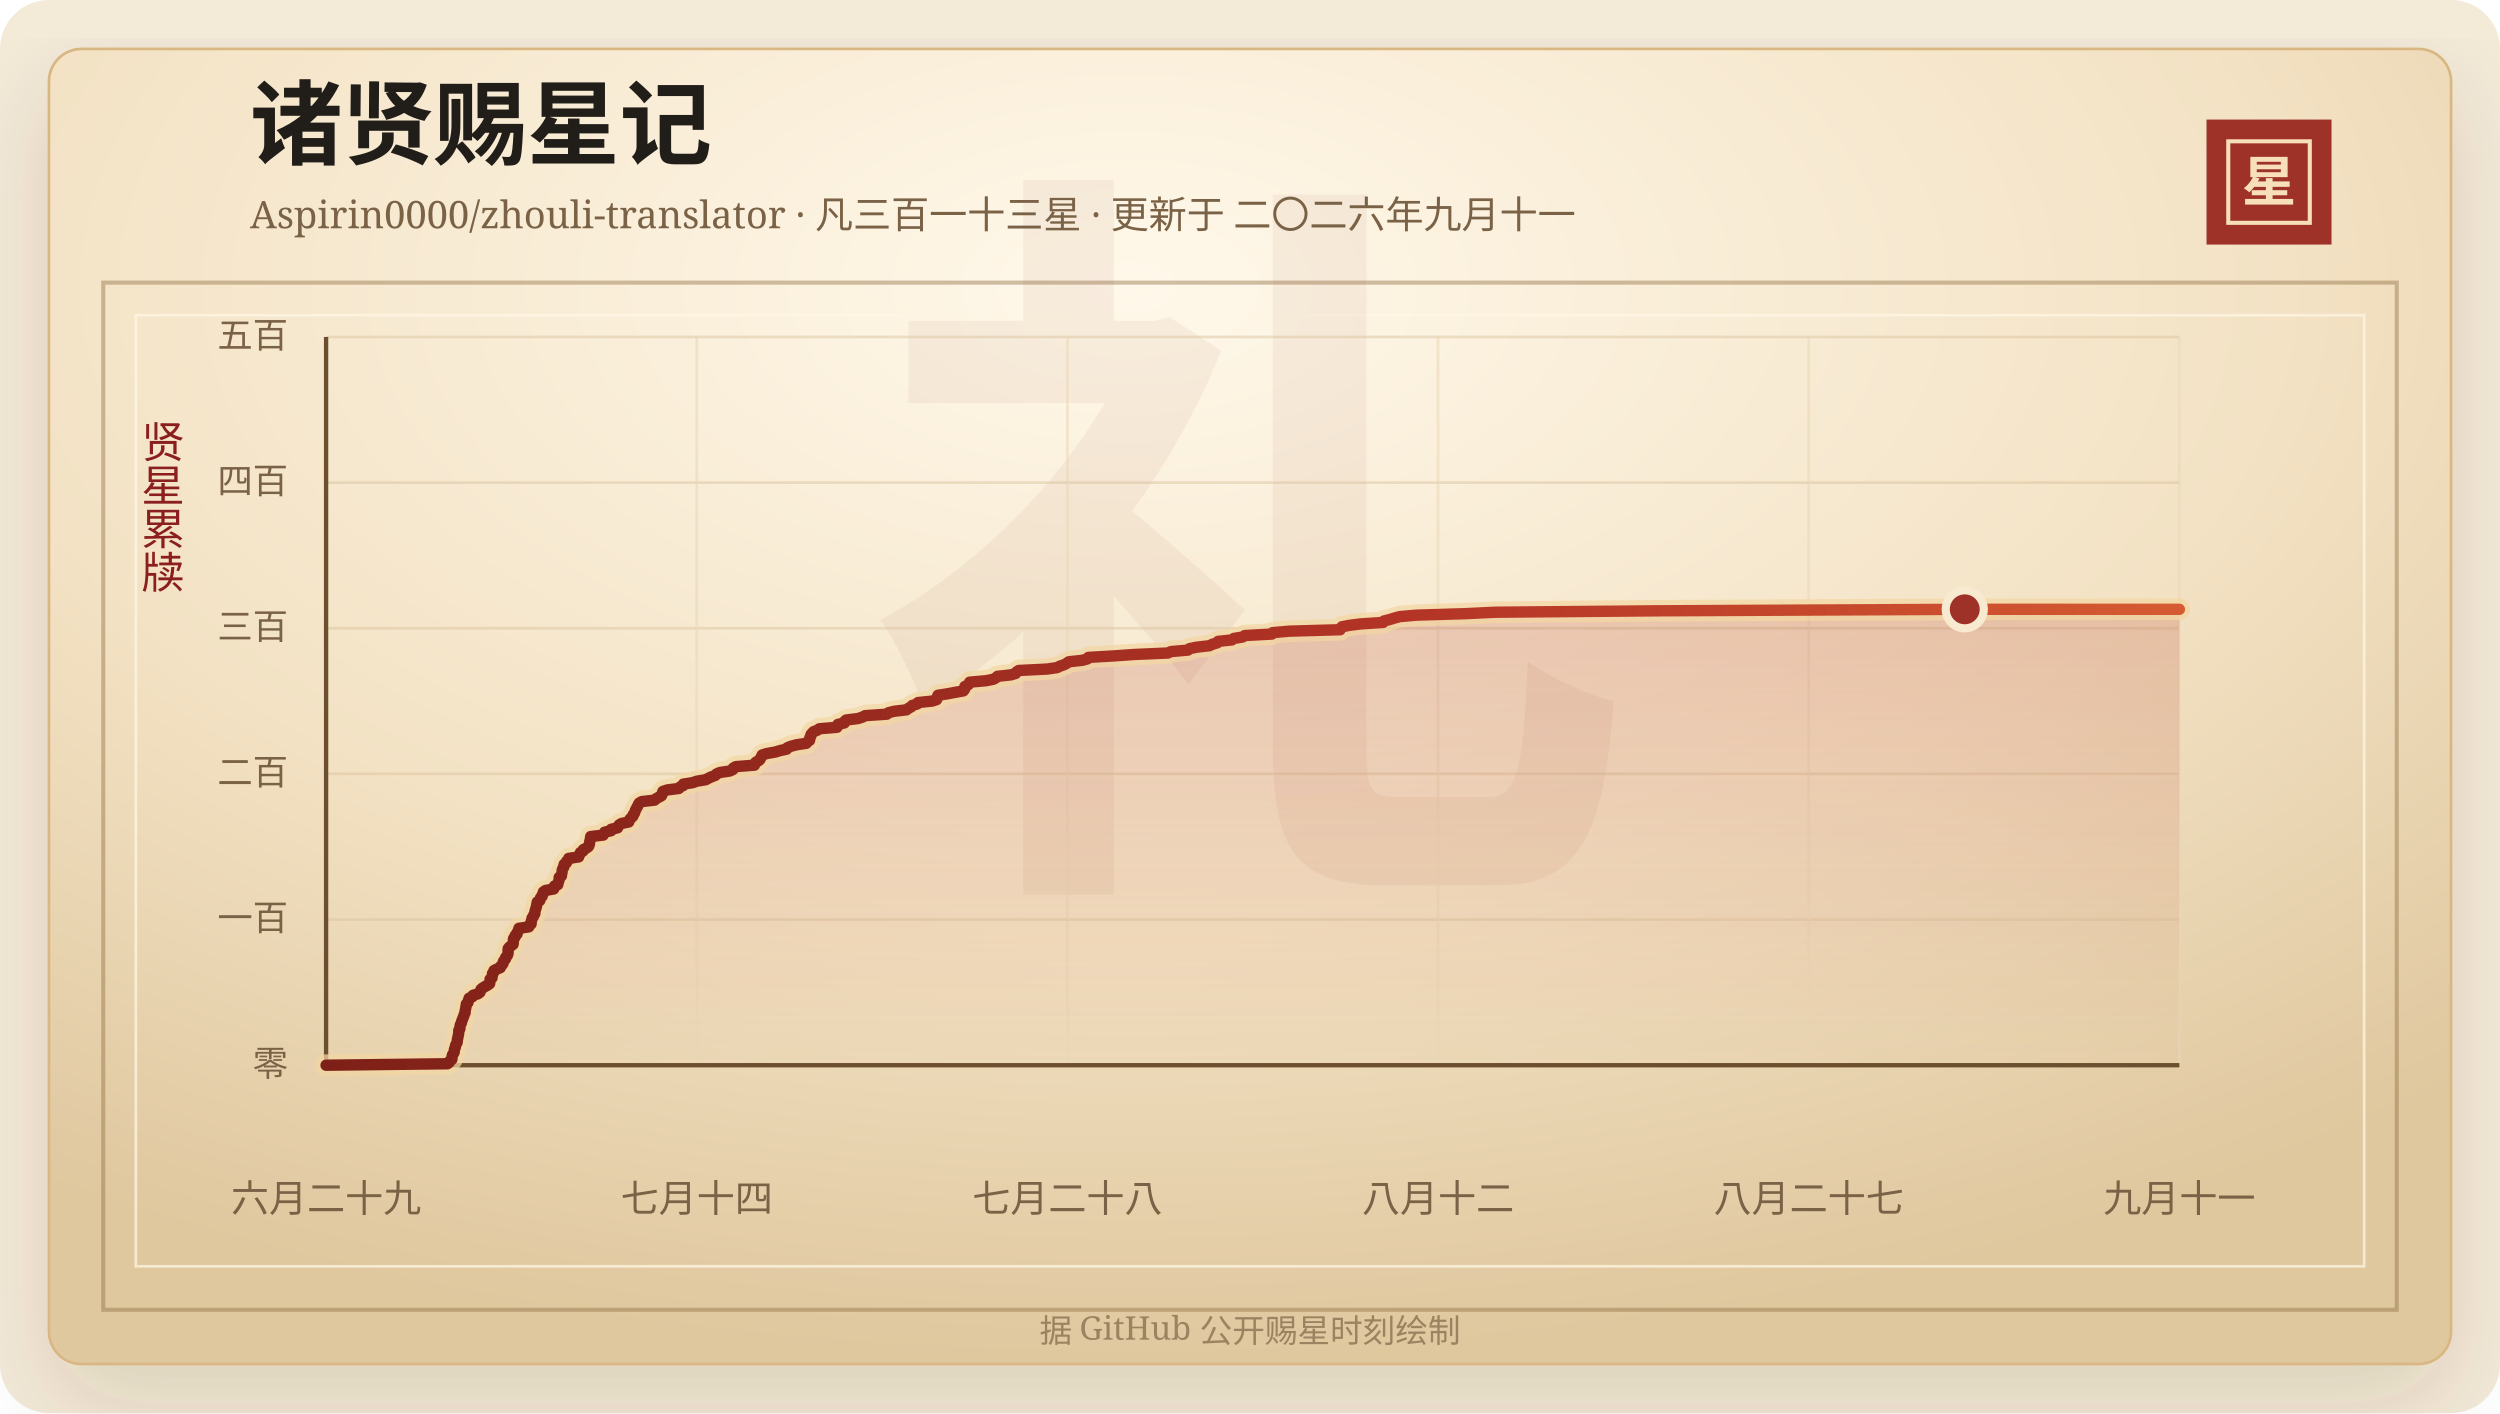
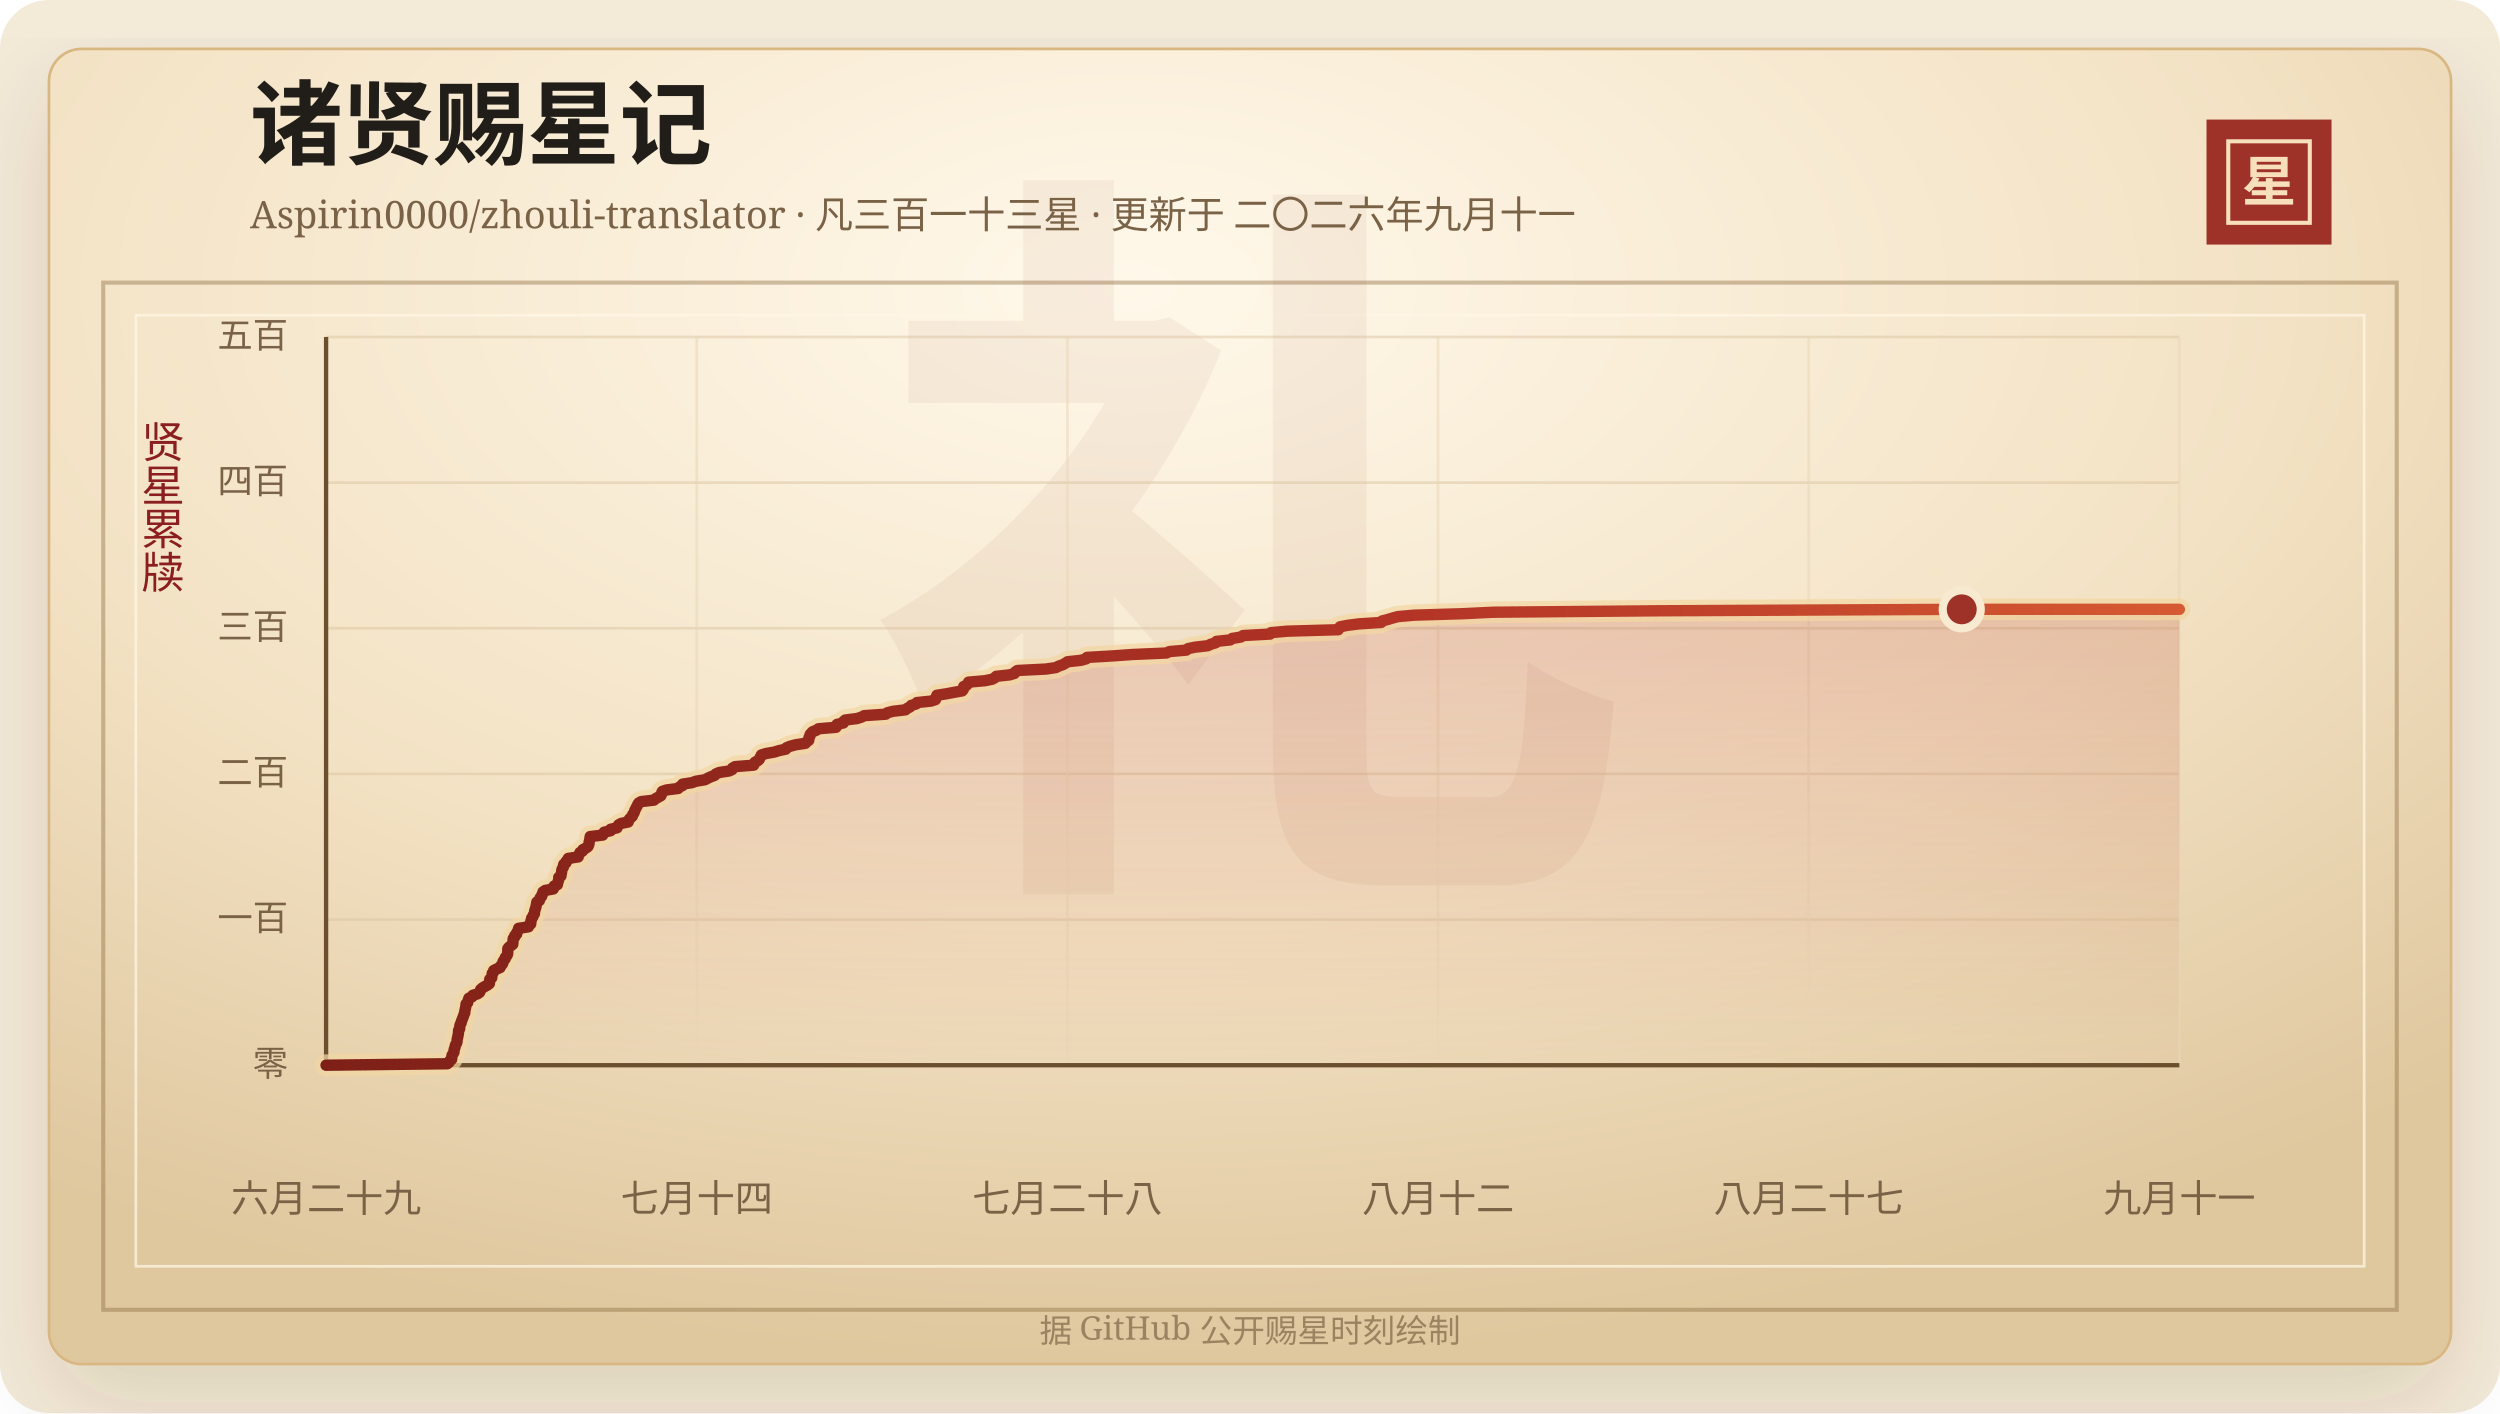
<svg xmlns="http://www.w3.org/2000/svg" width="920" height="520" viewBox="0 0 920 520" role="img" aria-labelledby="title desc">
  <defs>
    <linearGradient id="line" x1="0" x2="1" y1="0" y2="0">
      <stop offset="0%" stop-color="#7d2017" />
      <stop offset="58%" stop-color="#b33426" />
      <stop offset="100%" stop-color="#d65a32" />
    </linearGradient>
    <linearGradient id="area" x1="0" x2="0" y1="0" y2="1">
      <stop offset="0%" stop-color="#b33426" stop-opacity="0.2" />
      <stop offset="100%" stop-color="#b33426" stop-opacity="0" />
    </linearGradient>
    <radialGradient id="paper" cx="45%" cy="18%" r="82%">
      <stop offset="0%" stop-color="#fff8ea" />
      <stop offset="58%" stop-color="#f3e2c4" />
      <stop offset="100%" stop-color="#dfc79e" />
    </radialGradient>
    <filter id="shadow" x="-20%" y="-20%" width="140%" height="140%">
      <feDropShadow dx="0" dy="14" stdDeviation="18" flood-color="#3b2a20" flood-opacity="0.14" />
    </filter>
  </defs>
  <rect width="920" height="520" rx="18" fill="#f4ead8" />
  <rect x="18" y="18" width="884" height="484" rx="12" fill="url(#paper)" stroke="#d8b783" filter="url(#shadow)" />
  <rect x="38" y="104" width="844" height="378" fill="none" stroke="#8c6b3f" stroke-opacity="0.42" stroke-width="1.5" />
  <rect x="50" y="116" width="820" height="350" fill="none" stroke="#fff7e5" stroke-opacity="0.72" />
  <text x="460" y="304" text-anchor="middle" fill="#8c342a" fill-opacity="0.06" font-family="Songti SC, STSong, SimSun, serif" font-size="280" font-weight="700">礼</text>
  <text x="92" y="58" fill="#211d18" font-family="Songti SC, STSong, SimSun, serif" font-size="34" font-weight="700">诸贤赐星记</text>
  <text x="92" y="84" fill="#7a6247" font-family="Songti SC, STSong, SimSun, serif" font-size="14.0">Aspirin0000/zhouli-translator · 凡三百一十三星 · 更新于 二〇二六年九月十一</text>
  <rect x="812" y="44" width="46" height="46" fill="#9e3228" />
  <rect x="820" y="52" width="30" height="30" fill="none" stroke="#f6dfba" stroke-width="1.5" />
  <text x="835" y="74" text-anchor="middle" fill="#f6dfba" font-family="Songti SC, STSong, SimSun, serif" font-size="20" font-weight="700">星</text>
  <text x="60" y="166" text-anchor="middle" fill="#8b1e1e" font-family="Songti SC, STSong, SimSun, serif" font-size="16" writing-mode="vertical-rl">贤星累牍</text>
  <line x1="120" y1="392.00" x2="802" y2="392.00" stroke="#d9c29e" stroke-opacity="0.48" />
  <text x="106" y="396.00" text-anchor="end" fill="#7a6247" font-family="Songti SC, STSong, SimSun, serif" font-size="13">零</text>
  <line x1="120" y1="338.40" x2="802" y2="338.40" stroke="#d9c29e" stroke-opacity="0.48" />
  <text x="106" y="342.40" text-anchor="end" fill="#7a6247" font-family="Songti SC, STSong, SimSun, serif" font-size="13">一百</text>
  <line x1="120" y1="284.80" x2="802" y2="284.80" stroke="#d9c29e" stroke-opacity="0.48" />
  <text x="106" y="288.80" text-anchor="end" fill="#7a6247" font-family="Songti SC, STSong, SimSun, serif" font-size="13">二百</text>
  <line x1="120" y1="231.20" x2="802" y2="231.20" stroke="#d9c29e" stroke-opacity="0.48" />
  <text x="106" y="235.20" text-anchor="end" fill="#7a6247" font-family="Songti SC, STSong, SimSun, serif" font-size="13">三百</text>
  <line x1="120" y1="177.60" x2="802" y2="177.60" stroke="#d9c29e" stroke-opacity="0.48" />
  <text x="106" y="181.60" text-anchor="end" fill="#7a6247" font-family="Songti SC, STSong, SimSun, serif" font-size="13">四百</text>
  <line x1="120" y1="124.00" x2="802" y2="124.00" stroke="#d9c29e" stroke-opacity="0.48" />
  <text x="106" y="128.00" text-anchor="end" fill="#7a6247" font-family="Songti SC, STSong, SimSun, serif" font-size="13">五百</text>
  <line x1="120.00" y1="124" x2="120.00" y2="392" stroke="#ead6b7" stroke-opacity="0.54" />
  <text x="120.00" y="446" text-anchor="middle" fill="#7a6247" font-family="Songti SC, STSong, SimSun, serif" font-size="14">六月二十九</text>
  <line x1="256.40" y1="124" x2="256.40" y2="392" stroke="#ead6b7" stroke-opacity="0.54" />
  <text x="256.40" y="446" text-anchor="middle" fill="#7a6247" font-family="Songti SC, STSong, SimSun, serif" font-size="14">七月十四</text>
  <line x1="392.80" y1="124" x2="392.80" y2="392" stroke="#ead6b7" stroke-opacity="0.54" />
  <text x="392.80" y="446" text-anchor="middle" fill="#7a6247" font-family="Songti SC, STSong, SimSun, serif" font-size="14">七月二十八</text>
  <line x1="529.20" y1="124" x2="529.20" y2="392" stroke="#ead6b7" stroke-opacity="0.54" />
  <text x="529.20" y="446" text-anchor="middle" fill="#7a6247" font-family="Songti SC, STSong, SimSun, serif" font-size="14">八月十二</text>
  <line x1="665.60" y1="124" x2="665.60" y2="392" stroke="#ead6b7" stroke-opacity="0.54" />
  <text x="665.60" y="446" text-anchor="middle" fill="#7a6247" font-family="Songti SC, STSong, SimSun, serif" font-size="14">八月二十七</text>
  <line x1="802.00" y1="124" x2="802.00" y2="392" stroke="#ead6b7" stroke-opacity="0.54" />
  <text x="802.00" y="446" text-anchor="middle" fill="#7a6247" font-family="Songti SC, STSong, SimSun, serif" font-size="14">九月十一</text>
  <line x1="120" y1="392" x2="802" y2="392" stroke="#6c4f2e" stroke-width="1.6" />
  <line x1="120" y1="124" x2="120" y2="392" stroke="#6c4f2e" stroke-width="1.6" />
-   <polygon points="120.00,392.00 120.00,392.00 164.67,391.46 165.35,390.93 165.59,390.39 166.28,389.86 166.35,389.32 166.36,388.78 166.48,388.25 166.87,387.71 167.14,387.18 167.16,386.64 167.26,386.10 167.51,385.57 167.58,385.03 167.73,384.50 168.07,383.96 168.26,383.42 168.30,382.89 168.35,382.35 168.51,381.82 168.58,381.28 168.72,380.74 168.80,380.21 168.82,379.67 168.84,379.14 169.24,378.60 169.26,378.06 169.32,377.53 169.45,376.99 169.79,376.46 169.84,375.92 170.11,375.38 170.29,374.85 170.51,374.31 170.70,373.78 170.88,373.24 171.15,372.70 171.15,372.17 171.25,371.63 171.37,371.10 171.45,370.56 171.58,370.02 171.61,369.49 172.20,368.95 172.29,368.42 172.48,367.88 172.64,367.34 173.83,366.81 174.09,366.27 175.83,365.74 176.59,365.20 176.83,364.66 176.99,364.13 177.61,363.59 178.47,363.06 179.47,362.52 180.18,361.98 180.26,361.45 180.30,360.91 180.34,360.38 181.07,359.84 181.09,359.30 181.22,358.77 181.24,358.23 181.76,357.70 181.79,357.16 182.86,356.62 184.13,356.09 184.30,355.55 184.81,355.02 185.15,354.48 185.21,353.94 185.53,353.41 186.02,352.87 186.09,352.34 186.56,351.80 186.88,351.26 186.97,350.73 186.98,350.19 186.98,349.66 187.01,349.12 187.42,348.58 188.10,348.05 188.81,347.51 188.87,346.98 188.91,346.44 188.93,345.90 189.01,345.37 189.54,344.83 189.57,344.30 190.25,343.76 190.29,343.22 190.63,342.69 190.95,342.15 190.97,341.62 194.61,341.08 194.70,340.54 195.44,340.01 195.48,339.47 195.50,338.94 195.73,338.40 195.79,337.86 196.27,337.33 196.39,336.79 196.81,336.26 196.85,335.72 196.92,335.18 197.08,334.65 197.27,334.11 197.40,333.58 197.51,333.04 197.60,332.50 197.70,331.97 198.61,331.43 198.80,330.90 198.94,330.36 199.50,329.82 199.56,329.29 199.95,328.75 199.98,328.22 200.79,327.68 203.74,327.14 204.00,326.61 204.05,326.07 205.27,325.54 205.37,325.00 205.50,324.46 205.74,323.93 205.77,323.39 205.78,322.86 206.61,322.32 206.63,321.78 206.79,321.25 206.85,320.71 206.89,320.18 207.09,319.64 207.48,319.10 207.49,318.57 207.65,318.03 208.44,317.50 208.54,316.96 209.20,316.42 209.28,315.89 212.94,315.35 212.95,314.82 213.42,314.28 213.60,313.74 214.52,313.21 214.66,312.67 215.72,312.14 216.49,311.60 216.78,311.06 216.94,310.53 216.96,309.99 217.09,309.46 217.23,308.92 217.29,308.38 217.37,307.85 221.98,307.31 222.20,306.78 222.51,306.24 224.89,305.70 224.91,305.17 227.28,304.63 227.51,304.10 227.84,303.56 228.76,303.02 231.38,302.49 231.52,301.95 231.84,301.42 232.39,300.88 232.92,300.34 233.02,299.81 233.47,299.27 233.67,298.74 233.81,298.20 234.13,297.66 234.35,297.13 234.72,296.59 234.90,296.06 235.25,295.52 236.19,294.98 240.88,294.45 241.45,293.91 242.43,293.38 243.42,292.84 243.66,292.30 243.72,291.77 243.98,291.23 245.54,290.70 249.79,290.16 250.24,289.62 251.42,289.09 251.47,288.55 254.92,288.02 256.40,287.48 259.72,286.94 260.66,286.41 261.82,285.87 263.24,285.34 263.71,284.80 265.00,284.26 268.57,283.73 269.71,283.19 269.84,282.66 270.77,282.12 277.62,281.58 277.69,281.05 278.12,280.51 279.12,279.98 279.70,279.44 279.93,278.90 280.26,278.37 280.49,277.83 282.20,277.30 285.26,276.76 287.01,276.22 289.49,275.69 289.77,275.15 291.08,274.62 293.10,274.08 296.70,273.54 297.13,273.01 297.91,272.47 298.01,271.94 298.05,271.40 298.40,270.86 298.44,270.33 298.89,269.79 299.41,269.26 300.78,268.72 301.55,268.18 307.99,267.65 308.35,267.11 308.36,266.58 310.72,266.04 310.77,265.50 311.38,264.97 315.69,264.43 317.39,263.90 318.36,263.36 326.35,262.82 326.93,262.29 329.03,261.75 333.58,261.22 334.27,260.68 335.28,260.14 335.72,259.61 337.52,259.07 337.84,258.54 343.02,258.00 344.67,257.46 344.91,256.93 344.99,256.39 345.17,255.86 348.66,255.32 351.51,254.78 354.51,254.25 354.93,253.71 355.06,253.18 355.07,252.64 356.19,252.10 356.66,251.57 356.86,251.03 362.89,250.50 365.56,249.96 366.56,249.42 367.07,248.89 372.02,248.35 373.77,247.82 374.06,247.28 374.88,246.74 385.39,246.21 389.07,245.67 390.06,245.14 391.63,244.60 392.60,244.06 393.34,243.53 398.30,242.99 400.20,242.46 400.54,241.92 409.84,241.38 417.29,240.85 429.79,240.31 430.89,239.78 437.15,239.24 437.75,238.70 440.32,238.17 445.03,237.63 446.14,237.10 447.96,236.56 448.28,236.02 453.32,235.49 454.03,234.95 457.27,234.42 458.05,233.88 468.02,233.34 468.35,232.81 474.42,232.27 493.16,231.74 493.45,231.20 493.83,230.66 496.54,230.13 500.77,229.59 508.99,229.06 509.31,228.52 511.41,227.98 513.16,227.45 515.14,226.91 521.17,226.38 539.04,225.84 550.25,225.30 611.00,224.77 723.03,224.23 802.00,224.23 802.00,392.00" fill="url(#area)" />
-   <polyline points="120.00,392.00 164.67,391.46 165.35,390.93 165.59,390.39 166.28,389.86 166.35,389.32 166.36,388.78 166.48,388.25 166.87,387.71 167.14,387.18 167.16,386.64 167.26,386.10 167.51,385.57 167.58,385.03 167.73,384.50 168.07,383.96 168.26,383.42 168.30,382.89 168.35,382.35 168.51,381.82 168.58,381.28 168.72,380.74 168.80,380.21 168.82,379.67 168.84,379.14 169.24,378.60 169.26,378.06 169.32,377.53 169.45,376.99 169.79,376.46 169.84,375.92 170.11,375.38 170.29,374.85 170.51,374.31 170.70,373.78 170.88,373.24 171.15,372.70 171.15,372.17 171.25,371.63 171.37,371.10 171.45,370.56 171.58,370.02 171.61,369.49 172.20,368.95 172.29,368.42 172.48,367.88 172.64,367.34 173.83,366.81 174.09,366.27 175.83,365.74 176.59,365.20 176.83,364.66 176.99,364.13 177.61,363.59 178.47,363.06 179.47,362.52 180.18,361.98 180.26,361.45 180.30,360.91 180.34,360.38 181.07,359.84 181.09,359.30 181.22,358.77 181.24,358.23 181.76,357.70 181.79,357.16 182.86,356.62 184.13,356.09 184.30,355.55 184.81,355.02 185.15,354.48 185.21,353.94 185.53,353.41 186.02,352.87 186.09,352.34 186.56,351.80 186.88,351.26 186.97,350.73 186.98,350.19 186.98,349.66 187.01,349.12 187.42,348.58 188.10,348.05 188.81,347.51 188.87,346.98 188.91,346.44 188.93,345.90 189.01,345.37 189.54,344.83 189.57,344.30 190.25,343.76 190.29,343.22 190.63,342.69 190.95,342.15 190.97,341.62 194.61,341.08 194.70,340.54 195.44,340.01 195.48,339.47 195.50,338.94 195.73,338.40 195.79,337.86 196.27,337.33 196.39,336.79 196.81,336.26 196.85,335.72 196.92,335.18 197.08,334.65 197.27,334.11 197.40,333.58 197.51,333.04 197.60,332.50 197.70,331.97 198.61,331.43 198.80,330.90 198.94,330.36 199.50,329.82 199.56,329.29 199.95,328.75 199.98,328.22 200.79,327.68 203.74,327.14 204.00,326.61 204.05,326.07 205.27,325.54 205.37,325.00 205.50,324.46 205.74,323.93 205.77,323.39 205.78,322.86 206.61,322.32 206.63,321.78 206.79,321.25 206.85,320.71 206.89,320.18 207.09,319.64 207.48,319.10 207.49,318.57 207.65,318.03 208.44,317.50 208.54,316.96 209.20,316.42 209.28,315.89 212.94,315.35 212.95,314.82 213.42,314.28 213.60,313.74 214.52,313.21 214.66,312.67 215.72,312.14 216.49,311.60 216.78,311.06 216.94,310.53 216.96,309.99 217.09,309.46 217.23,308.92 217.29,308.38 217.37,307.85 221.98,307.31 222.20,306.78 222.51,306.24 224.89,305.70 224.91,305.17 227.28,304.63 227.51,304.10 227.84,303.56 228.76,303.02 231.38,302.49 231.52,301.95 231.84,301.42 232.39,300.88 232.92,300.34 233.02,299.81 233.47,299.27 233.67,298.74 233.81,298.20 234.13,297.66 234.35,297.13 234.72,296.59 234.90,296.06 235.25,295.52 236.19,294.98 240.88,294.45 241.45,293.91 242.43,293.38 243.42,292.84 243.66,292.30 243.72,291.77 243.98,291.23 245.54,290.70 249.79,290.16 250.24,289.62 251.42,289.09 251.47,288.55 254.92,288.02 256.40,287.48 259.72,286.94 260.66,286.41 261.82,285.87 263.24,285.34 263.71,284.80 265.00,284.26 268.57,283.73 269.71,283.19 269.84,282.66 270.77,282.12 277.62,281.58 277.69,281.05 278.12,280.51 279.12,279.98 279.70,279.44 279.93,278.90 280.26,278.37 280.49,277.83 282.20,277.30 285.26,276.76 287.01,276.22 289.49,275.69 289.77,275.15 291.08,274.62 293.10,274.08 296.70,273.54 297.13,273.01 297.91,272.47 298.01,271.94 298.05,271.40 298.40,270.86 298.44,270.33 298.89,269.79 299.41,269.26 300.78,268.72 301.55,268.18 307.99,267.65 308.35,267.11 308.36,266.58 310.72,266.04 310.77,265.50 311.38,264.97 315.69,264.43 317.39,263.90 318.36,263.36 326.35,262.82 326.93,262.29 329.03,261.75 333.58,261.22 334.27,260.68 335.28,260.14 335.72,259.61 337.52,259.07 337.84,258.54 343.02,258.00 344.67,257.46 344.91,256.93 344.99,256.39 345.17,255.86 348.66,255.32 351.51,254.78 354.51,254.25 354.93,253.71 355.06,253.18 355.07,252.64 356.19,252.10 356.66,251.57 356.86,251.03 362.89,250.50 365.56,249.96 366.56,249.42 367.07,248.89 372.02,248.35 373.77,247.82 374.06,247.28 374.88,246.74 385.39,246.21 389.07,245.67 390.06,245.14 391.63,244.60 392.60,244.06 393.34,243.53 398.30,242.99 400.20,242.46 400.54,241.92 409.84,241.38 417.29,240.85 429.79,240.31 430.89,239.78 437.15,239.24 437.75,238.70 440.32,238.17 445.03,237.63 446.14,237.10 447.96,236.56 448.28,236.02 453.32,235.49 454.03,234.95 457.27,234.42 458.05,233.88 468.02,233.34 468.35,232.81 474.42,232.27 493.16,231.74 493.45,231.20 493.83,230.66 496.54,230.13 500.77,229.59 508.99,229.06 509.31,228.52 511.41,227.98 513.16,227.45 515.14,226.91 521.17,226.38 539.04,225.84 550.25,225.30 611.00,224.77 723.03,224.23 802.00,224.23" fill="none" stroke="#f3d7a2" stroke-width="8" stroke-linecap="round" stroke-linejoin="round" opacity="0.72" />
-   <polyline points="120.00,392.00 164.67,391.46 165.35,390.93 165.59,390.39 166.28,389.86 166.35,389.32 166.36,388.78 166.48,388.25 166.87,387.71 167.14,387.18 167.16,386.64 167.26,386.10 167.51,385.57 167.58,385.03 167.73,384.50 168.07,383.96 168.26,383.42 168.30,382.89 168.35,382.35 168.51,381.82 168.58,381.28 168.72,380.74 168.80,380.21 168.82,379.67 168.84,379.14 169.24,378.60 169.26,378.06 169.32,377.53 169.45,376.99 169.79,376.46 169.84,375.92 170.11,375.38 170.29,374.85 170.51,374.31 170.70,373.78 170.88,373.24 171.15,372.70 171.15,372.17 171.25,371.63 171.37,371.10 171.45,370.56 171.58,370.02 171.61,369.49 172.20,368.95 172.29,368.42 172.48,367.88 172.64,367.34 173.83,366.81 174.09,366.27 175.83,365.74 176.59,365.20 176.83,364.66 176.99,364.13 177.61,363.59 178.47,363.06 179.47,362.52 180.18,361.98 180.26,361.45 180.30,360.91 180.34,360.38 181.07,359.84 181.09,359.30 181.22,358.77 181.24,358.23 181.76,357.70 181.79,357.16 182.86,356.62 184.13,356.09 184.30,355.55 184.81,355.02 185.15,354.48 185.21,353.94 185.53,353.41 186.02,352.87 186.09,352.34 186.56,351.80 186.88,351.26 186.97,350.73 186.98,350.19 186.98,349.66 187.01,349.12 187.42,348.58 188.10,348.05 188.81,347.51 188.87,346.98 188.91,346.44 188.93,345.90 189.01,345.37 189.54,344.83 189.57,344.30 190.25,343.76 190.29,343.22 190.63,342.69 190.95,342.15 190.97,341.62 194.61,341.08 194.70,340.54 195.44,340.01 195.48,339.47 195.50,338.94 195.73,338.40 195.79,337.86 196.27,337.33 196.39,336.79 196.81,336.26 196.85,335.72 196.92,335.18 197.08,334.65 197.27,334.11 197.40,333.58 197.51,333.04 197.60,332.50 197.70,331.97 198.61,331.43 198.80,330.90 198.94,330.36 199.50,329.82 199.56,329.29 199.95,328.75 199.98,328.22 200.79,327.68 203.74,327.14 204.00,326.61 204.05,326.07 205.27,325.54 205.37,325.00 205.50,324.46 205.74,323.93 205.77,323.39 205.78,322.86 206.61,322.32 206.63,321.78 206.79,321.25 206.85,320.71 206.89,320.18 207.09,319.64 207.48,319.10 207.49,318.57 207.65,318.03 208.44,317.50 208.54,316.96 209.20,316.42 209.28,315.89 212.94,315.35 212.95,314.82 213.42,314.28 213.60,313.74 214.52,313.21 214.66,312.67 215.72,312.14 216.49,311.60 216.78,311.06 216.94,310.53 216.96,309.99 217.09,309.46 217.23,308.92 217.29,308.38 217.37,307.85 221.98,307.31 222.20,306.78 222.51,306.24 224.89,305.70 224.91,305.17 227.28,304.63 227.51,304.10 227.84,303.56 228.76,303.02 231.38,302.49 231.52,301.95 231.84,301.42 232.39,300.88 232.92,300.34 233.02,299.81 233.47,299.27 233.67,298.74 233.81,298.20 234.13,297.66 234.35,297.13 234.72,296.59 234.90,296.06 235.25,295.52 236.19,294.98 240.88,294.45 241.45,293.91 242.43,293.38 243.42,292.84 243.66,292.30 243.72,291.77 243.98,291.23 245.54,290.70 249.79,290.16 250.24,289.62 251.42,289.09 251.47,288.55 254.92,288.02 256.40,287.48 259.72,286.94 260.66,286.41 261.82,285.87 263.24,285.34 263.71,284.80 265.00,284.26 268.57,283.73 269.71,283.19 269.84,282.66 270.77,282.12 277.62,281.58 277.69,281.05 278.12,280.51 279.12,279.98 279.70,279.44 279.93,278.90 280.26,278.37 280.49,277.83 282.20,277.30 285.26,276.76 287.01,276.22 289.49,275.69 289.77,275.15 291.08,274.62 293.10,274.08 296.70,273.54 297.13,273.01 297.91,272.47 298.01,271.94 298.05,271.40 298.40,270.86 298.44,270.33 298.89,269.79 299.41,269.26 300.78,268.72 301.55,268.18 307.99,267.65 308.35,267.11 308.36,266.58 310.72,266.04 310.77,265.50 311.38,264.97 315.69,264.43 317.39,263.90 318.36,263.36 326.35,262.82 326.93,262.29 329.03,261.75 333.58,261.22 334.27,260.68 335.28,260.14 335.72,259.61 337.52,259.07 337.84,258.54 343.02,258.00 344.67,257.46 344.91,256.93 344.99,256.39 345.17,255.86 348.66,255.32 351.51,254.78 354.51,254.25 354.93,253.71 355.06,253.18 355.07,252.64 356.19,252.10 356.66,251.57 356.86,251.03 362.89,250.50 365.56,249.96 366.56,249.42 367.07,248.89 372.02,248.35 373.77,247.82 374.06,247.28 374.88,246.74 385.39,246.21 389.07,245.67 390.06,245.14 391.63,244.60 392.60,244.06 393.34,243.53 398.30,242.99 400.20,242.46 400.54,241.92 409.84,241.38 417.29,240.85 429.79,240.31 430.89,239.78 437.15,239.24 437.75,238.70 440.32,238.17 445.03,237.63 446.14,237.10 447.96,236.56 448.28,236.02 453.32,235.49 454.03,234.95 457.27,234.42 458.05,233.88 468.02,233.34 468.35,232.81 474.42,232.27 493.16,231.74 493.45,231.20 493.83,230.66 496.54,230.13 500.77,229.59 508.99,229.06 509.31,228.52 511.41,227.98 513.16,227.45 515.14,226.91 521.17,226.38 539.04,225.84 550.25,225.30 611.00,224.77 723.03,224.23 802.00,224.23" fill="none" stroke="url(#line)" stroke-width="4.2" stroke-linecap="round" stroke-linejoin="round" />
-   <circle cx="723.03" cy="224.23" r="7" fill="#9e3228" stroke="#f7ead1" stroke-width="3" />
+   <polygon points="120.00,392.00 120.00,392.00 164.59,391.46 165.27,390.93 165.51,390.39 166.19,389.86 166.26,389.32 166.27,388.78 166.39,388.25 166.78,387.71 167.06,387.18 167.07,386.64 167.17,386.10 167.43,385.57 167.49,385.03 167.64,384.50 167.98,383.96 168.17,383.42 168.21,382.89 168.26,382.35 168.42,381.82 168.49,381.28 168.63,380.74 168.71,380.21 168.73,379.67 168.76,379.14 169.15,378.60 169.17,378.06 169.22,377.53 169.36,376.99 169.70,376.46 169.75,375.92 170.02,375.38 170.20,374.85 170.42,374.31 170.61,373.78 170.78,373.24 171.05,372.70 171.05,372.17 171.15,371.63 171.28,371.10 171.36,370.56 171.49,370.02 171.51,369.49 172.11,368.95 172.19,368.42 172.38,367.88 172.55,367.34 173.73,366.81 173.99,366.27 175.73,365.74 176.48,365.20 176.73,364.66 176.89,364.13 177.51,363.59 178.36,363.06 179.37,362.52 180.07,361.98 180.15,361.45 180.19,360.91 180.23,360.38 180.96,359.84 180.98,359.30 181.10,358.77 181.13,358.23 181.65,357.70 181.67,357.16 182.74,356.62 184.01,356.09 184.18,355.55 184.69,355.02 185.03,354.48 185.09,353.94 185.40,353.41 185.90,352.87 185.97,352.34 186.44,351.80 186.76,351.26 186.85,350.73 186.85,350.19 186.86,349.66 186.88,349.12 187.29,348.58 187.97,348.05 188.69,347.51 188.75,346.98 188.78,346.44 188.81,345.90 188.88,345.37 189.41,344.83 189.44,344.30 190.13,343.76 190.16,343.22 190.50,342.69 190.81,342.15 190.84,341.62 194.47,341.08 194.56,340.54 195.30,340.01 195.35,339.47 195.36,338.94 195.59,338.40 195.65,337.86 196.13,337.33 196.25,336.79 196.67,336.26 196.71,335.72 196.78,335.18 196.94,334.65 197.13,334.11 197.26,333.58 197.37,333.04 197.46,332.50 197.56,331.97 198.47,331.43 198.65,330.90 198.79,330.36 199.35,329.82 199.41,329.29 199.80,328.75 199.83,328.22 200.64,327.68 203.59,327.14 203.85,326.61 203.90,326.07 205.12,325.54 205.22,325.00 205.34,324.46 205.58,323.93 205.62,323.39 205.62,322.86 206.45,322.32 206.47,321.78 206.63,321.25 206.69,320.71 206.74,320.18 206.93,319.64 207.32,319.10 207.33,318.57 207.49,318.03 208.28,317.50 208.38,316.96 209.04,316.42 209.12,315.89 212.77,315.35 212.78,314.82 213.24,314.28 213.42,313.74 214.35,313.21 214.49,312.67 215.54,312.14 216.31,311.60 216.60,311.06 216.76,310.53 216.78,309.99 216.91,309.46 217.05,308.92 217.11,308.38 217.19,307.85 221.79,307.31 222.01,306.78 222.33,306.24 224.70,305.70 224.72,305.17 227.08,304.63 227.31,304.10 227.64,303.56 228.56,303.02 231.17,302.49 231.31,301.95 231.63,301.42 232.18,300.88 232.71,300.34 232.81,299.81 233.27,299.27 233.46,298.74 233.60,298.20 233.92,297.66 234.14,297.13 234.51,296.59 234.69,296.06 235.04,295.52 235.97,294.98 240.65,294.45 241.23,293.91 242.21,293.38 243.20,292.84 243.43,292.30 243.49,291.77 243.75,291.23 245.31,290.70 249.56,290.16 250.00,289.62 251.18,289.09 251.23,288.55 254.67,288.02 256.15,287.48 259.46,286.94 260.40,286.41 261.56,285.87 262.98,285.34 263.45,284.80 264.74,284.26 268.30,283.73 269.43,283.19 269.56,282.66 270.49,282.12 277.33,281.58 277.40,281.05 277.83,280.51 278.83,279.98 279.41,279.44 279.63,278.90 279.97,278.37 280.19,277.83 281.90,277.30 284.96,276.76 286.70,276.22 289.18,275.69 289.46,275.15 290.77,274.62 292.78,274.08 296.37,273.54 296.80,273.01 297.59,272.47 297.68,271.94 297.72,271.40 298.07,270.86 298.11,270.33 298.56,269.79 299.08,269.26 300.44,268.72 301.22,268.18 307.65,267.65 308.01,267.11 308.01,266.58 310.37,266.04 310.42,265.50 311.03,264.97 315.34,264.43 317.03,263.90 318.00,263.36 325.97,262.82 326.55,262.29 328.64,261.75 333.19,261.22 333.87,260.68 334.89,260.14 335.32,259.61 337.12,259.07 337.44,258.54 342.61,258.00 344.26,257.46 344.50,256.93 344.58,256.39 344.76,255.86 348.24,255.32 351.09,254.78 354.08,254.25 354.50,253.71 354.63,253.18 354.64,252.64 355.75,252.10 356.23,251.57 356.42,251.03 362.44,250.50 365.11,249.96 366.11,249.42 366.61,248.89 371.55,248.35 373.31,247.82 373.60,247.28 374.41,246.74 384.90,246.21 388.58,245.67 389.57,245.14 391.13,244.60 392.10,244.06 392.84,243.53 397.79,242.99 399.69,242.46 400.02,241.92 409.31,241.38 416.75,240.85 429.22,240.31 430.32,239.78 436.57,239.24 437.17,238.70 439.73,238.17 444.43,237.63 445.54,237.10 447.35,236.56 447.68,236.02 452.71,235.49 453.42,234.95 456.65,234.42 457.43,233.88 467.38,233.34 467.71,232.81 473.77,232.27 492.48,231.74 492.76,231.20 493.15,230.66 495.85,230.13 500.07,229.59 508.27,229.06 508.59,228.52 510.69,227.98 512.44,227.45 514.41,226.91 520.43,226.38 538.27,225.84 549.46,225.30 610.10,224.77 721.92,224.23 802.00,224.23 802.00,392.00" fill="url(#area)" />
+   <polyline points="120.00,392.00 164.59,391.46 165.27,390.93 165.51,390.39 166.19,389.86 166.26,389.32 166.27,388.78 166.39,388.25 166.78,387.71 167.06,387.18 167.07,386.64 167.17,386.10 167.43,385.57 167.49,385.03 167.64,384.50 167.98,383.96 168.17,383.42 168.21,382.89 168.26,382.35 168.42,381.82 168.49,381.28 168.63,380.74 168.71,380.21 168.73,379.67 168.76,379.14 169.15,378.60 169.17,378.06 169.22,377.53 169.36,376.99 169.70,376.46 169.75,375.92 170.02,375.38 170.20,374.85 170.42,374.31 170.61,373.78 170.78,373.24 171.05,372.70 171.05,372.17 171.15,371.63 171.28,371.10 171.36,370.56 171.49,370.02 171.51,369.49 172.11,368.95 172.19,368.42 172.38,367.88 172.55,367.34 173.73,366.81 173.99,366.27 175.73,365.74 176.48,365.20 176.73,364.66 176.89,364.13 177.51,363.59 178.36,363.06 179.37,362.52 180.07,361.98 180.15,361.45 180.19,360.91 180.23,360.38 180.96,359.84 180.98,359.30 181.10,358.77 181.13,358.23 181.65,357.70 181.67,357.16 182.74,356.62 184.01,356.09 184.18,355.55 184.69,355.02 185.03,354.48 185.09,353.94 185.40,353.41 185.90,352.87 185.97,352.34 186.44,351.80 186.76,351.26 186.85,350.73 186.85,350.19 186.86,349.66 186.88,349.12 187.29,348.58 187.97,348.05 188.69,347.51 188.75,346.98 188.78,346.44 188.81,345.90 188.88,345.37 189.41,344.83 189.44,344.30 190.13,343.76 190.16,343.22 190.50,342.69 190.81,342.15 190.84,341.62 194.47,341.08 194.56,340.54 195.30,340.01 195.35,339.47 195.36,338.94 195.59,338.40 195.65,337.86 196.13,337.33 196.25,336.79 196.67,336.26 196.71,335.72 196.78,335.18 196.94,334.65 197.13,334.11 197.26,333.58 197.37,333.04 197.46,332.50 197.56,331.97 198.47,331.43 198.65,330.90 198.79,330.36 199.35,329.82 199.41,329.29 199.80,328.75 199.83,328.22 200.64,327.68 203.59,327.14 203.85,326.61 203.90,326.07 205.12,325.54 205.22,325.00 205.34,324.46 205.58,323.93 205.62,323.39 205.62,322.86 206.45,322.32 206.47,321.78 206.63,321.25 206.69,320.71 206.74,320.18 206.93,319.64 207.32,319.10 207.33,318.57 207.49,318.03 208.28,317.50 208.38,316.96 209.04,316.42 209.12,315.89 212.77,315.35 212.78,314.82 213.24,314.28 213.42,313.74 214.35,313.21 214.49,312.67 215.54,312.14 216.31,311.60 216.60,311.06 216.76,310.53 216.78,309.99 216.91,309.46 217.05,308.92 217.11,308.38 217.19,307.85 221.79,307.31 222.01,306.78 222.33,306.24 224.70,305.70 224.72,305.17 227.08,304.63 227.31,304.10 227.64,303.56 228.56,303.02 231.17,302.49 231.31,301.95 231.63,301.42 232.18,300.88 232.71,300.34 232.81,299.81 233.27,299.27 233.46,298.74 233.60,298.20 233.92,297.66 234.14,297.13 234.51,296.59 234.69,296.06 235.04,295.52 235.97,294.98 240.65,294.45 241.23,293.91 242.21,293.38 243.20,292.84 243.43,292.30 243.49,291.77 243.75,291.23 245.31,290.70 249.56,290.16 250.00,289.62 251.18,289.09 251.23,288.55 254.67,288.02 256.15,287.48 259.46,286.94 260.40,286.41 261.56,285.87 262.98,285.34 263.45,284.80 264.74,284.26 268.30,283.73 269.43,283.19 269.56,282.66 270.49,282.12 277.33,281.58 277.40,281.05 277.83,280.51 278.83,279.98 279.41,279.44 279.63,278.90 279.97,278.37 280.19,277.83 281.90,277.30 284.96,276.76 286.70,276.22 289.18,275.69 289.46,275.15 290.77,274.62 292.78,274.08 296.37,273.54 296.80,273.01 297.59,272.47 297.68,271.94 297.72,271.40 298.07,270.86 298.11,270.33 298.56,269.79 299.08,269.26 300.44,268.72 301.22,268.18 307.65,267.65 308.01,267.11 308.01,266.58 310.37,266.04 310.42,265.50 311.03,264.97 315.34,264.43 317.03,263.90 318.00,263.36 325.97,262.82 326.55,262.29 328.64,261.75 333.19,261.22 333.87,260.68 334.89,260.14 335.32,259.61 337.12,259.07 337.44,258.54 342.61,258.00 344.26,257.46 344.50,256.93 344.58,256.39 344.76,255.86 348.24,255.32 351.09,254.78 354.08,254.25 354.50,253.71 354.63,253.18 354.64,252.64 355.75,252.10 356.23,251.57 356.42,251.03 362.44,250.50 365.11,249.96 366.11,249.42 366.61,248.89 371.55,248.35 373.31,247.82 373.60,247.28 374.41,246.74 384.90,246.21 388.58,245.67 389.57,245.14 391.13,244.60 392.10,244.06 392.84,243.53 397.79,242.99 399.69,242.46 400.02,241.92 409.31,241.38 416.75,240.85 429.22,240.31 430.32,239.78 436.57,239.24 437.17,238.70 439.73,238.17 444.43,237.63 445.54,237.10 447.35,236.56 447.68,236.02 452.71,235.49 453.42,234.95 456.65,234.42 457.43,233.88 467.38,233.34 467.71,232.81 473.77,232.27 492.48,231.74 492.76,231.20 493.15,230.66 495.85,230.13 500.07,229.59 508.27,229.06 508.59,228.52 510.69,227.98 512.44,227.45 514.41,226.91 520.43,226.38 538.27,225.84 549.46,225.30 610.10,224.77 721.92,224.23 802.00,224.23" fill="none" stroke="#f3d7a2" stroke-width="8" stroke-linecap="round" stroke-linejoin="round" opacity="0.72" />
+   <polyline points="120.00,392.00 164.59,391.46 165.27,390.93 165.51,390.39 166.19,389.86 166.26,389.32 166.27,388.78 166.39,388.25 166.78,387.71 167.06,387.18 167.07,386.64 167.17,386.10 167.43,385.57 167.49,385.03 167.64,384.50 167.98,383.96 168.17,383.42 168.21,382.89 168.26,382.35 168.42,381.82 168.49,381.28 168.63,380.74 168.71,380.21 168.73,379.67 168.76,379.14 169.15,378.60 169.17,378.06 169.22,377.53 169.36,376.99 169.70,376.46 169.75,375.92 170.02,375.38 170.20,374.85 170.42,374.31 170.61,373.78 170.78,373.24 171.05,372.70 171.05,372.17 171.15,371.63 171.28,371.10 171.36,370.56 171.49,370.02 171.51,369.49 172.11,368.95 172.19,368.42 172.38,367.88 172.55,367.34 173.73,366.81 173.99,366.27 175.73,365.74 176.48,365.20 176.73,364.66 176.89,364.13 177.51,363.59 178.36,363.06 179.37,362.52 180.07,361.98 180.15,361.45 180.19,360.91 180.23,360.38 180.96,359.84 180.98,359.30 181.10,358.77 181.13,358.23 181.65,357.70 181.67,357.16 182.74,356.62 184.01,356.09 184.18,355.55 184.69,355.02 185.03,354.48 185.09,353.94 185.40,353.41 185.90,352.87 185.97,352.34 186.44,351.80 186.76,351.26 186.85,350.73 186.85,350.19 186.86,349.66 186.88,349.12 187.29,348.58 187.97,348.05 188.69,347.51 188.75,346.98 188.78,346.44 188.81,345.90 188.88,345.37 189.41,344.83 189.44,344.30 190.13,343.76 190.16,343.22 190.50,342.69 190.81,342.15 190.84,341.62 194.47,341.08 194.56,340.54 195.30,340.01 195.35,339.47 195.36,338.94 195.59,338.40 195.65,337.86 196.13,337.33 196.25,336.79 196.67,336.26 196.71,335.72 196.78,335.18 196.94,334.65 197.13,334.11 197.26,333.58 197.37,333.04 197.46,332.50 197.56,331.97 198.47,331.43 198.65,330.90 198.79,330.36 199.35,329.82 199.41,329.29 199.80,328.75 199.83,328.22 200.64,327.68 203.59,327.14 203.85,326.61 203.90,326.07 205.12,325.54 205.22,325.00 205.34,324.46 205.58,323.93 205.62,323.39 205.62,322.86 206.45,322.32 206.47,321.78 206.63,321.25 206.69,320.71 206.74,320.18 206.93,319.64 207.32,319.10 207.33,318.57 207.49,318.03 208.28,317.50 208.38,316.96 209.04,316.42 209.12,315.89 212.77,315.35 212.78,314.82 213.24,314.28 213.42,313.74 214.35,313.21 214.49,312.67 215.54,312.14 216.31,311.60 216.60,311.06 216.76,310.53 216.78,309.99 216.91,309.46 217.05,308.92 217.11,308.38 217.19,307.85 221.79,307.31 222.01,306.78 222.33,306.24 224.70,305.70 224.72,305.17 227.08,304.63 227.31,304.10 227.64,303.56 228.56,303.02 231.17,302.49 231.31,301.95 231.63,301.42 232.18,300.88 232.71,300.34 232.81,299.81 233.27,299.27 233.46,298.74 233.60,298.20 233.92,297.66 234.14,297.13 234.51,296.59 234.69,296.06 235.04,295.52 235.97,294.98 240.65,294.45 241.23,293.91 242.21,293.38 243.20,292.84 243.43,292.30 243.49,291.77 243.75,291.23 245.31,290.70 249.56,290.16 250.00,289.62 251.18,289.09 251.23,288.55 254.67,288.02 256.15,287.48 259.46,286.94 260.40,286.41 261.56,285.87 262.98,285.34 263.45,284.80 264.74,284.26 268.30,283.73 269.43,283.19 269.56,282.66 270.49,282.12 277.33,281.58 277.40,281.05 277.83,280.51 278.83,279.98 279.41,279.44 279.63,278.90 279.97,278.37 280.19,277.83 281.90,277.30 284.96,276.76 286.70,276.22 289.18,275.69 289.46,275.15 290.77,274.62 292.78,274.08 296.37,273.54 296.80,273.01 297.59,272.47 297.68,271.94 297.72,271.40 298.07,270.86 298.11,270.33 298.56,269.79 299.08,269.26 300.44,268.72 301.22,268.18 307.65,267.65 308.01,267.11 308.01,266.58 310.37,266.04 310.42,265.50 311.03,264.97 315.34,264.43 317.03,263.90 318.00,263.36 325.97,262.82 326.55,262.29 328.64,261.75 333.19,261.22 333.87,260.68 334.89,260.14 335.32,259.61 337.12,259.07 337.44,258.54 342.61,258.00 344.26,257.46 344.50,256.93 344.58,256.39 344.76,255.86 348.24,255.32 351.09,254.78 354.08,254.25 354.50,253.71 354.63,253.18 354.64,252.64 355.75,252.10 356.23,251.57 356.42,251.03 362.44,250.50 365.11,249.96 366.11,249.42 366.61,248.89 371.55,248.35 373.31,247.82 373.60,247.28 374.41,246.74 384.90,246.21 388.58,245.67 389.57,245.14 391.13,244.60 392.10,244.06 392.84,243.53 397.79,242.99 399.69,242.46 400.02,241.92 409.31,241.38 416.75,240.85 429.22,240.31 430.32,239.78 436.57,239.24 437.17,238.70 439.73,238.17 444.43,237.63 445.54,237.10 447.35,236.56 447.68,236.02 452.71,235.49 453.42,234.95 456.65,234.42 457.43,233.88 467.38,233.34 467.71,232.81 473.77,232.27 492.48,231.74 492.76,231.20 493.15,230.66 495.85,230.13 500.07,229.59 508.27,229.06 508.59,228.52 510.69,227.98 512.44,227.45 514.41,226.91 520.43,226.38 538.27,225.84 549.46,225.30 610.10,224.77 721.92,224.23 802.00,224.23" fill="none" stroke="url(#line)" stroke-width="4.2" stroke-linecap="round" stroke-linejoin="round" />
+   <circle cx="721.92" cy="224.23" r="7" fill="#9e3228" stroke="#f7ead1" stroke-width="3" />
  <text x="460" y="494" text-anchor="middle" fill="#9b8361" font-family="Songti SC, STSong, SimSun, serif" font-size="12">据 GitHub 公开赐星时刻绘制</text>
</svg>
